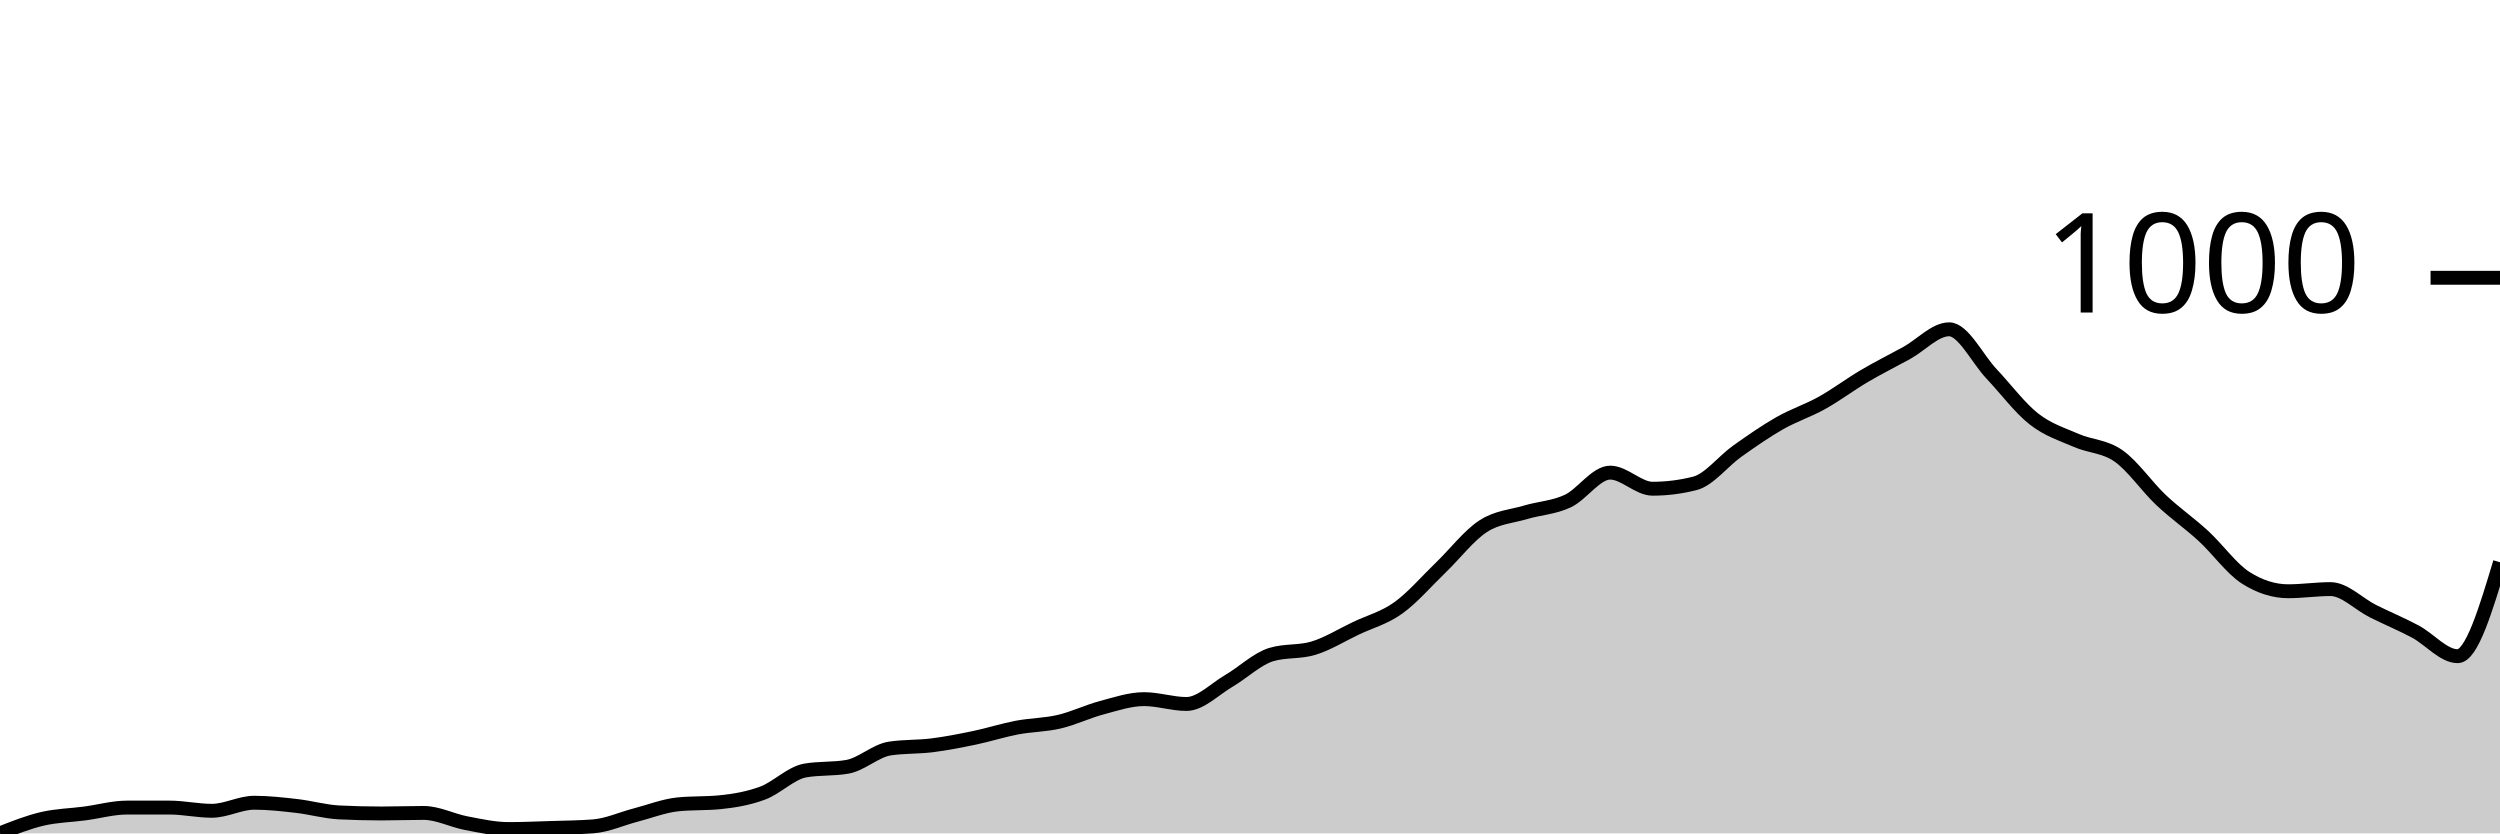
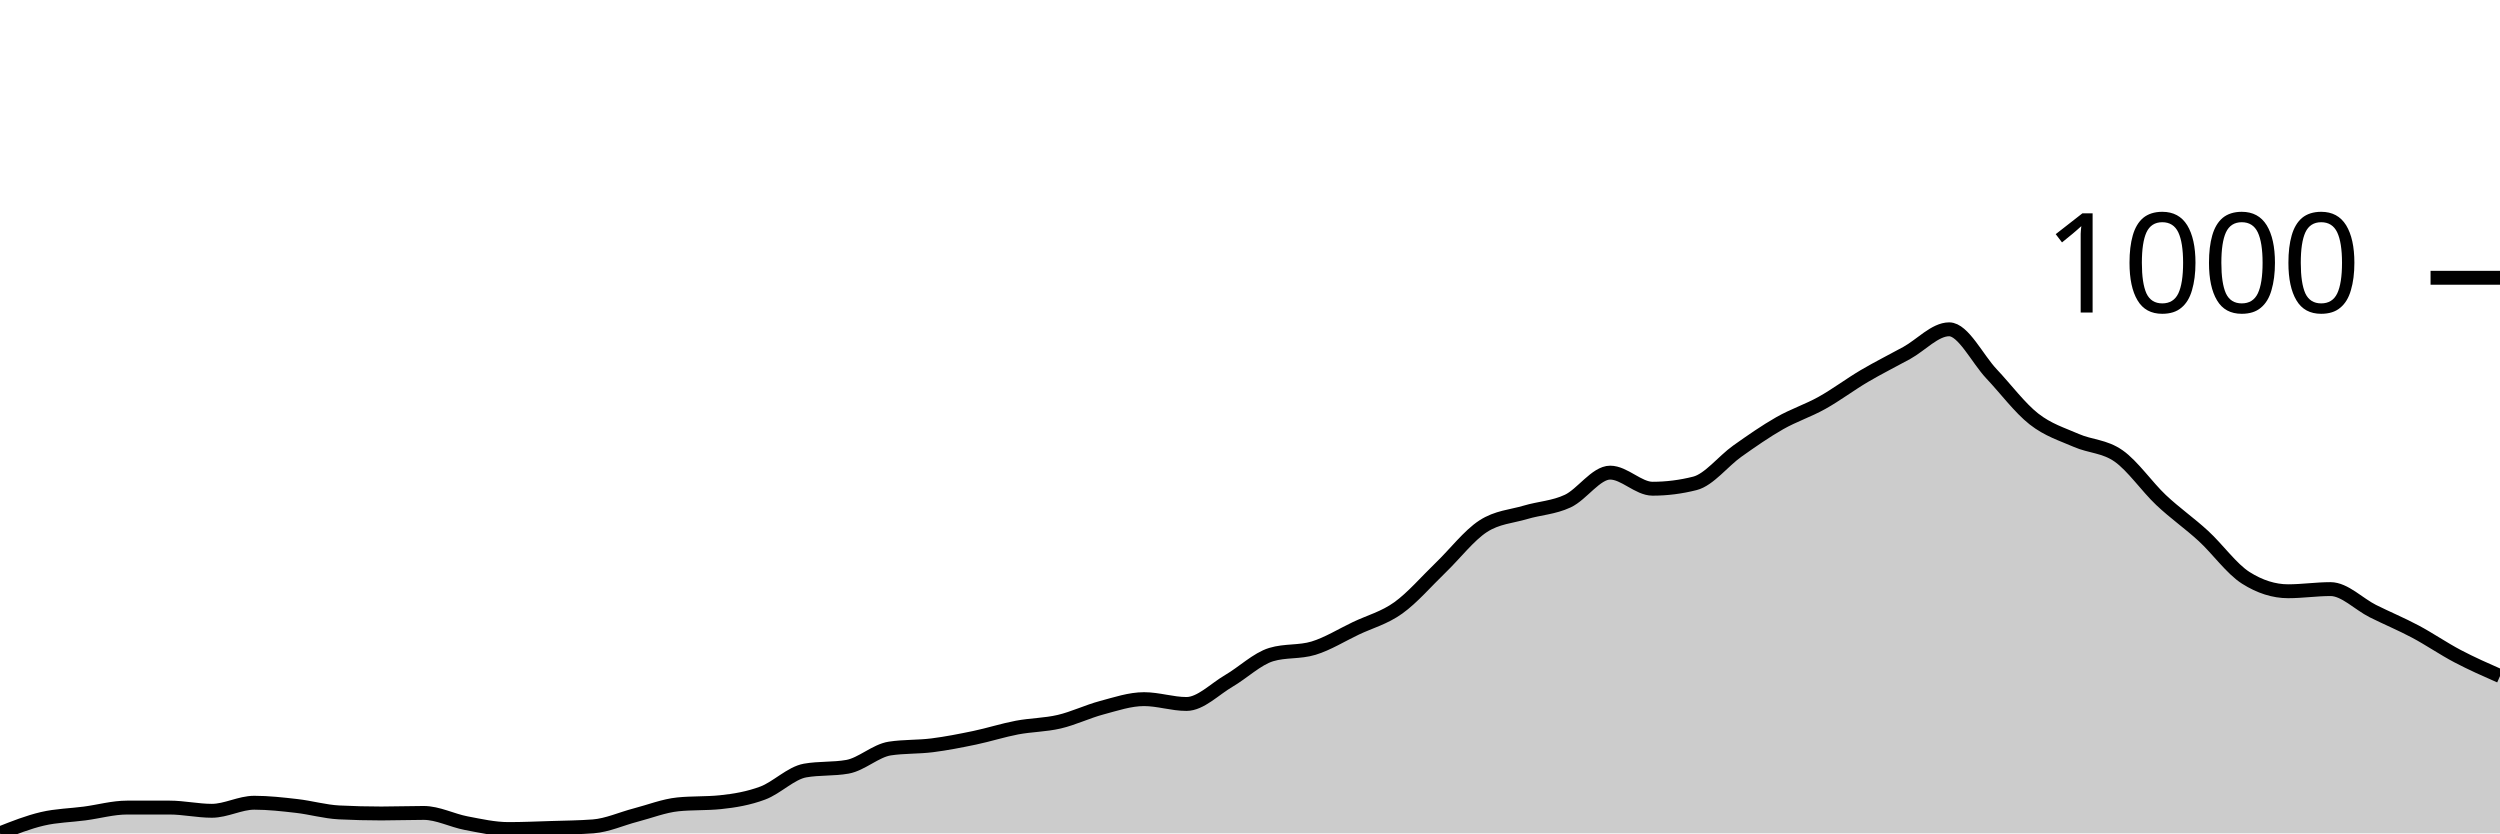
<svg xmlns="http://www.w3.org/2000/svg" viewBox="0 0 180 60">
  <g transform="translate(0,20)">
-     <path class="area" fill="rgba(0, 0, 0, 0.2)" d="M0,40C1.017,39.597,2.034,39.195,3.051,38.957C4.068,38.718,5.085,38.705,6.102,38.57C7.119,38.435,8.136,38.145,9.153,38.145C10.169,38.145,11.186,38.145,12.203,38.145C13.22,38.145,14.237,38.377,15.254,38.377C16.271,38.377,17.288,37.797,18.305,37.797C19.322,37.797,20.339,37.913,21.356,38.029C22.373,38.145,23.39,38.441,24.407,38.493C25.424,38.544,26.441,38.57,27.458,38.57C28.475,38.57,29.492,38.531,30.508,38.531C31.525,38.531,32.542,39.072,33.559,39.266C34.576,39.459,35.593,39.691,36.61,39.691C37.627,39.691,38.644,39.646,39.661,39.614C40.678,39.581,41.695,39.575,42.712,39.498C43.729,39.42,44.746,38.95,45.763,38.686C46.78,38.422,47.797,38.016,48.814,37.913C49.831,37.81,50.847,37.862,51.864,37.758C52.881,37.655,53.898,37.481,54.915,37.101C55.932,36.721,56.949,35.659,57.966,35.478C58.983,35.298,60,35.388,61.017,35.208C62.034,35.027,63.051,34.048,64.068,33.894C65.085,33.739,66.102,33.791,67.119,33.662C68.136,33.533,69.153,33.333,70.169,33.121C71.186,32.908,72.203,32.58,73.22,32.386C74.237,32.193,75.254,32.2,76.271,31.961C77.288,31.723,78.305,31.227,79.322,30.957C80.339,30.686,81.356,30.338,82.373,30.338C83.39,30.338,84.407,30.686,85.424,30.686C86.441,30.686,87.458,29.617,88.475,29.024C89.492,28.432,90.508,27.44,91.525,27.13C92.542,26.821,93.559,26.976,94.576,26.667C95.593,26.357,96.61,25.72,97.627,25.237C98.644,24.754,99.661,24.496,100.678,23.768C101.695,23.04,102.712,21.849,103.729,20.87C104.746,19.89,105.763,18.557,106.78,17.894C107.797,17.23,108.814,17.192,109.831,16.889C110.847,16.586,111.864,16.554,112.881,16.077C113.898,15.601,114.915,14.029,115.932,14.029C116.949,14.029,117.966,15.188,118.983,15.188C120,15.188,121.017,15.06,122.034,14.802C123.051,14.544,124.068,13.205,125.085,12.483C126.102,11.762,127.119,11.053,128.136,10.473C129.153,9.894,130.169,9.572,131.186,9.005C132.203,8.438,133.22,7.671,134.237,7.072C135.254,6.473,136.271,5.971,137.288,5.411C138.305,4.85,139.322,3.71,140.339,3.71C141.356,3.71,142.373,5.842,143.39,6.918C144.407,7.994,145.424,9.366,146.441,10.164C147.458,10.963,148.475,11.266,149.492,11.71C150.508,12.155,151.525,12.116,152.542,12.831C153.559,13.546,154.576,15.04,155.593,16C156.61,16.96,157.627,17.655,158.644,18.589C159.661,19.523,160.678,20.96,161.695,21.604C162.712,22.248,163.729,22.57,164.746,22.57C165.763,22.57,166.78,22.415,167.797,22.415C168.814,22.415,169.831,23.491,170.847,24C171.864,24.509,172.881,24.928,173.898,25.469C174.915,26.01,175.932,27.246,176.949,27.246C177.966,27.246,178.983,23.865,180,20.483L180,40C178.983,40,177.966,40,176.949,40C175.932,40,174.915,40,173.898,40C172.881,40,171.864,40,170.847,40C169.831,40,168.814,40,167.797,40C166.78,40,165.763,40,164.746,40C163.729,40,162.712,40,161.695,40C160.678,40,159.661,40,158.644,40C157.627,40,156.61,40,155.593,40C154.576,40,153.559,40,152.542,40C151.525,40,150.508,40,149.492,40C148.475,40,147.458,40,146.441,40C145.424,40,144.407,40,143.39,40C142.373,40,141.356,40,140.339,40C139.322,40,138.305,40,137.288,40C136.271,40,135.254,40,134.237,40C133.22,40,132.203,40,131.186,40C130.169,40,129.153,40,128.136,40C127.119,40,126.102,40,125.085,40C124.068,40,123.051,40,122.034,40C121.017,40,120,40,118.983,40C117.966,40,116.949,40,115.932,40C114.915,40,113.898,40,112.881,40C111.864,40,110.847,40,109.831,40C108.814,40,107.797,40,106.78,40C105.763,40,104.746,40,103.729,40C102.712,40,101.695,40,100.678,40C99.661,40,98.644,40,97.627,40C96.61,40,95.593,40,94.576,40C93.559,40,92.542,40,91.525,40C90.508,40,89.492,40,88.475,40C87.458,40,86.441,40,85.424,40C84.407,40,83.39,40,82.373,40C81.356,40,80.339,40,79.322,40C78.305,40,77.288,40,76.271,40C75.254,40,74.237,40,73.22,40C72.203,40,71.186,40,70.169,40C69.153,40,68.136,40,67.119,40C66.102,40,65.085,40,64.068,40C63.051,40,62.034,40,61.017,40C60,40,58.983,40,57.966,40C56.949,40,55.932,40,54.915,40C53.898,40,52.881,40,51.864,40C50.847,40,49.831,40,48.814,40C47.797,40,46.78,40,45.763,40C44.746,40,43.729,40,42.712,40C41.695,40,40.678,40,39.661,40C38.644,40,37.627,40,36.61,40C35.593,40,34.576,40,33.559,40C32.542,40,31.525,40,30.508,40C29.492,40,28.475,40,27.458,40C26.441,40,25.424,40,24.407,40C23.39,40,22.373,40,21.356,40C20.339,40,19.322,40,18.305,40C17.288,40,16.271,40,15.254,40C14.237,40,13.22,40,12.203,40C11.186,40,10.169,40,9.153,40C8.136,40,7.119,40,6.102,40C5.085,40,4.068,40,3.051,40C2.034,40,1.017,40,0,40Z" />
-     <path class="line" stroke="black" fill="none" d="M0,40C1.017,39.597,2.034,39.195,3.051,38.957C4.068,38.718,5.085,38.705,6.102,38.57C7.119,38.435,8.136,38.145,9.153,38.145C10.169,38.145,11.186,38.145,12.203,38.145C13.22,38.145,14.237,38.377,15.254,38.377C16.271,38.377,17.288,37.797,18.305,37.797C19.322,37.797,20.339,37.913,21.356,38.029C22.373,38.145,23.39,38.441,24.407,38.493C25.424,38.544,26.441,38.57,27.458,38.57C28.475,38.57,29.492,38.531,30.508,38.531C31.525,38.531,32.542,39.072,33.559,39.266C34.576,39.459,35.593,39.691,36.61,39.691C37.627,39.691,38.644,39.646,39.661,39.614C40.678,39.581,41.695,39.575,42.712,39.498C43.729,39.42,44.746,38.95,45.763,38.686C46.78,38.422,47.797,38.016,48.814,37.913C49.831,37.81,50.847,37.862,51.864,37.758C52.881,37.655,53.898,37.481,54.915,37.101C55.932,36.721,56.949,35.659,57.966,35.478C58.983,35.298,60,35.388,61.017,35.208C62.034,35.027,63.051,34.048,64.068,33.894C65.085,33.739,66.102,33.791,67.119,33.662C68.136,33.533,69.153,33.333,70.169,33.121C71.186,32.908,72.203,32.58,73.22,32.386C74.237,32.193,75.254,32.2,76.271,31.961C77.288,31.723,78.305,31.227,79.322,30.957C80.339,30.686,81.356,30.338,82.373,30.338C83.39,30.338,84.407,30.686,85.424,30.686C86.441,30.686,87.458,29.617,88.475,29.024C89.492,28.432,90.508,27.44,91.525,27.13C92.542,26.821,93.559,26.976,94.576,26.667C95.593,26.357,96.61,25.72,97.627,25.237C98.644,24.754,99.661,24.496,100.678,23.768C101.695,23.04,102.712,21.849,103.729,20.87C104.746,19.89,105.763,18.557,106.78,17.894C107.797,17.23,108.814,17.192,109.831,16.889C110.847,16.586,111.864,16.554,112.881,16.077C113.898,15.601,114.915,14.029,115.932,14.029C116.949,14.029,117.966,15.188,118.983,15.188C120,15.188,121.017,15.06,122.034,14.802C123.051,14.544,124.068,13.205,125.085,12.483C126.102,11.762,127.119,11.053,128.136,10.473C129.153,9.894,130.169,9.572,131.186,9.005C132.203,8.438,133.22,7.671,134.237,7.072C135.254,6.473,136.271,5.971,137.288,5.411C138.305,4.85,139.322,3.71,140.339,3.71C141.356,3.71,142.373,5.842,143.39,6.918C144.407,7.994,145.424,9.366,146.441,10.164C147.458,10.963,148.475,11.266,149.492,11.71C150.508,12.155,151.525,12.116,152.542,12.831C153.559,13.546,154.576,15.04,155.593,16C156.61,16.96,157.627,17.655,158.644,18.589C159.661,19.523,160.678,20.96,161.695,21.604C162.712,22.248,163.729,22.57,164.746,22.57C165.763,22.57,166.78,22.415,167.797,22.415C168.814,22.415,169.831,23.491,170.847,24C171.864,24.509,172.881,24.928,173.898,25.469C174.915,26.01,175.932,27.246,176.949,27.246C177.966,27.246,178.983,23.865,180,20.483" />
+     <path class="area" fill="rgba(0, 0, 0, 0.2)" d="M0,40C1.017,39.597,2.034,39.195,3.051,38.957C4.068,38.718,5.085,38.705,6.102,38.57C7.119,38.435,8.136,38.145,9.153,38.145C10.169,38.145,11.186,38.145,12.203,38.145C13.22,38.145,14.237,38.377,15.254,38.377C16.271,38.377,17.288,37.797,18.305,37.797C19.322,37.797,20.339,37.913,21.356,38.029C22.373,38.145,23.39,38.441,24.407,38.493C25.424,38.544,26.441,38.57,27.458,38.57C28.475,38.57,29.492,38.531,30.508,38.531C31.525,38.531,32.542,39.072,33.559,39.266C34.576,39.459,35.593,39.691,36.61,39.691C37.627,39.691,38.644,39.646,39.661,39.614C40.678,39.581,41.695,39.575,42.712,39.498C43.729,39.42,44.746,38.95,45.763,38.686C46.78,38.422,47.797,38.016,48.814,37.913C49.831,37.81,50.847,37.862,51.864,37.758C52.881,37.655,53.898,37.481,54.915,37.101C55.932,36.721,56.949,35.659,57.966,35.478C58.983,35.298,60,35.388,61.017,35.208C62.034,35.027,63.051,34.048,64.068,33.894C65.085,33.739,66.102,33.791,67.119,33.662C68.136,33.533,69.153,33.333,70.169,33.121C71.186,32.908,72.203,32.58,73.22,32.386C74.237,32.193,75.254,32.2,76.271,31.961C77.288,31.723,78.305,31.227,79.322,30.957C80.339,30.686,81.356,30.338,82.373,30.338C83.39,30.338,84.407,30.686,85.424,30.686C86.441,30.686,87.458,29.617,88.475,29.024C89.492,28.432,90.508,27.44,91.525,27.13C92.542,26.821,93.559,26.976,94.576,26.667C95.593,26.357,96.61,25.72,97.627,25.237C98.644,24.754,99.661,24.496,100.678,23.768C101.695,23.04,102.712,21.849,103.729,20.87C104.746,19.89,105.763,18.557,106.78,17.894C107.797,17.23,108.814,17.192,109.831,16.889C110.847,16.586,111.864,16.554,112.881,16.077C113.898,15.601,114.915,14.029,115.932,14.029C116.949,14.029,117.966,15.188,118.983,15.188C120,15.188,121.017,15.06,122.034,14.802C123.051,14.544,124.068,13.205,125.085,12.483C126.102,11.762,127.119,11.053,128.136,10.473C129.153,9.894,130.169,9.572,131.186,9.005C132.203,8.438,133.22,7.671,134.237,7.072C135.254,6.473,136.271,5.971,137.288,5.411C138.305,4.85,139.322,3.71,140.339,3.71C141.356,3.71,142.373,5.842,143.39,6.918C144.407,7.994,145.424,9.366,146.441,10.164C147.458,10.963,148.475,11.266,149.492,11.71C150.508,12.155,151.525,12.116,152.542,12.831C153.559,13.546,154.576,15.04,155.593,16C156.61,16.96,157.627,17.655,158.644,18.589C159.661,19.523,160.678,20.96,161.695,21.604C162.712,22.248,163.729,22.57,164.746,22.57C165.763,22.57,166.78,22.415,167.797,22.415C168.814,22.415,169.831,23.491,170.847,24C171.864,24.509,172.881,24.928,173.898,25.469C174.915,26.01,175.932,26.712,176.949,27.246C177.966,27.781,178.983,28.229,180,28.676L180,40C178.983,40,177.966,40,176.949,40C175.932,40,174.915,40,173.898,40C172.881,40,171.864,40,170.847,40C169.831,40,168.814,40,167.797,40C166.78,40,165.763,40,164.746,40C163.729,40,162.712,40,161.695,40C160.678,40,159.661,40,158.644,40C157.627,40,156.61,40,155.593,40C154.576,40,153.559,40,152.542,40C151.525,40,150.508,40,149.492,40C148.475,40,147.458,40,146.441,40C145.424,40,144.407,40,143.39,40C142.373,40,141.356,40,140.339,40C139.322,40,138.305,40,137.288,40C136.271,40,135.254,40,134.237,40C133.22,40,132.203,40,131.186,40C130.169,40,129.153,40,128.136,40C127.119,40,126.102,40,125.085,40C124.068,40,123.051,40,122.034,40C121.017,40,120,40,118.983,40C117.966,40,116.949,40,115.932,40C114.915,40,113.898,40,112.881,40C111.864,40,110.847,40,109.831,40C108.814,40,107.797,40,106.78,40C105.763,40,104.746,40,103.729,40C102.712,40,101.695,40,100.678,40C99.661,40,98.644,40,97.627,40C96.61,40,95.593,40,94.576,40C93.559,40,92.542,40,91.525,40C90.508,40,89.492,40,88.475,40C87.458,40,86.441,40,85.424,40C84.407,40,83.39,40,82.373,40C81.356,40,80.339,40,79.322,40C78.305,40,77.288,40,76.271,40C75.254,40,74.237,40,73.22,40C72.203,40,71.186,40,70.169,40C69.153,40,68.136,40,67.119,40C66.102,40,65.085,40,64.068,40C63.051,40,62.034,40,61.017,40C60,40,58.983,40,57.966,40C56.949,40,55.932,40,54.915,40C53.898,40,52.881,40,51.864,40C50.847,40,49.831,40,48.814,40C47.797,40,46.78,40,45.763,40C44.746,40,43.729,40,42.712,40C41.695,40,40.678,40,39.661,40C38.644,40,37.627,40,36.61,40C35.593,40,34.576,40,33.559,40C32.542,40,31.525,40,30.508,40C29.492,40,28.475,40,27.458,40C26.441,40,25.424,40,24.407,40C23.39,40,22.373,40,21.356,40C20.339,40,19.322,40,18.305,40C17.288,40,16.271,40,15.254,40C14.237,40,13.22,40,12.203,40C11.186,40,10.169,40,9.153,40C8.136,40,7.119,40,6.102,40C5.085,40,4.068,40,3.051,40C2.034,40,1.017,40,0,40Z" />
+     <path class="line" stroke="black" fill="none" d="M0,40C1.017,39.597,2.034,39.195,3.051,38.957C4.068,38.718,5.085,38.705,6.102,38.57C7.119,38.435,8.136,38.145,9.153,38.145C10.169,38.145,11.186,38.145,12.203,38.145C13.22,38.145,14.237,38.377,15.254,38.377C16.271,38.377,17.288,37.797,18.305,37.797C19.322,37.797,20.339,37.913,21.356,38.029C22.373,38.145,23.39,38.441,24.407,38.493C25.424,38.544,26.441,38.57,27.458,38.57C28.475,38.57,29.492,38.531,30.508,38.531C31.525,38.531,32.542,39.072,33.559,39.266C34.576,39.459,35.593,39.691,36.61,39.691C37.627,39.691,38.644,39.646,39.661,39.614C40.678,39.581,41.695,39.575,42.712,39.498C43.729,39.42,44.746,38.95,45.763,38.686C46.78,38.422,47.797,38.016,48.814,37.913C49.831,37.81,50.847,37.862,51.864,37.758C52.881,37.655,53.898,37.481,54.915,37.101C55.932,36.721,56.949,35.659,57.966,35.478C58.983,35.298,60,35.388,61.017,35.208C62.034,35.027,63.051,34.048,64.068,33.894C65.085,33.739,66.102,33.791,67.119,33.662C68.136,33.533,69.153,33.333,70.169,33.121C71.186,32.908,72.203,32.58,73.22,32.386C74.237,32.193,75.254,32.2,76.271,31.961C77.288,31.723,78.305,31.227,79.322,30.957C80.339,30.686,81.356,30.338,82.373,30.338C83.39,30.338,84.407,30.686,85.424,30.686C86.441,30.686,87.458,29.617,88.475,29.024C89.492,28.432,90.508,27.44,91.525,27.13C92.542,26.821,93.559,26.976,94.576,26.667C95.593,26.357,96.61,25.72,97.627,25.237C98.644,24.754,99.661,24.496,100.678,23.768C101.695,23.04,102.712,21.849,103.729,20.87C104.746,19.89,105.763,18.557,106.78,17.894C107.797,17.23,108.814,17.192,109.831,16.889C110.847,16.586,111.864,16.554,112.881,16.077C113.898,15.601,114.915,14.029,115.932,14.029C116.949,14.029,117.966,15.188,118.983,15.188C120,15.188,121.017,15.06,122.034,14.802C123.051,14.544,124.068,13.205,125.085,12.483C126.102,11.762,127.119,11.053,128.136,10.473C129.153,9.894,130.169,9.572,131.186,9.005C132.203,8.438,133.22,7.671,134.237,7.072C135.254,6.473,136.271,5.971,137.288,5.411C138.305,4.85,139.322,3.71,140.339,3.71C141.356,3.71,142.373,5.842,143.39,6.918C144.407,7.994,145.424,9.366,146.441,10.164C147.458,10.963,148.475,11.266,149.492,11.71C150.508,12.155,151.525,12.116,152.542,12.831C153.559,13.546,154.576,15.04,155.593,16C156.61,16.96,157.627,17.655,158.644,18.589C159.661,19.523,160.678,20.96,161.695,21.604C162.712,22.248,163.729,22.57,164.746,22.57C165.763,22.57,166.78,22.415,167.797,22.415C168.814,22.415,169.831,23.491,170.847,24C171.864,24.509,172.881,24.928,173.898,25.469C174.915,26.01,175.932,26.712,176.949,27.246C177.966,27.781,178.983,28.229,180,28.676" />
    <path class="axis-ceiling" stroke-width="1" stroke="black" fill="none" d="M175,0L180,0" />
    <text class="axis-ceiling-label" font-family="sans-serif" text-anchor="end" font-size="10px" x="170" y="2.5">1000</text>
  </g>
</svg>
